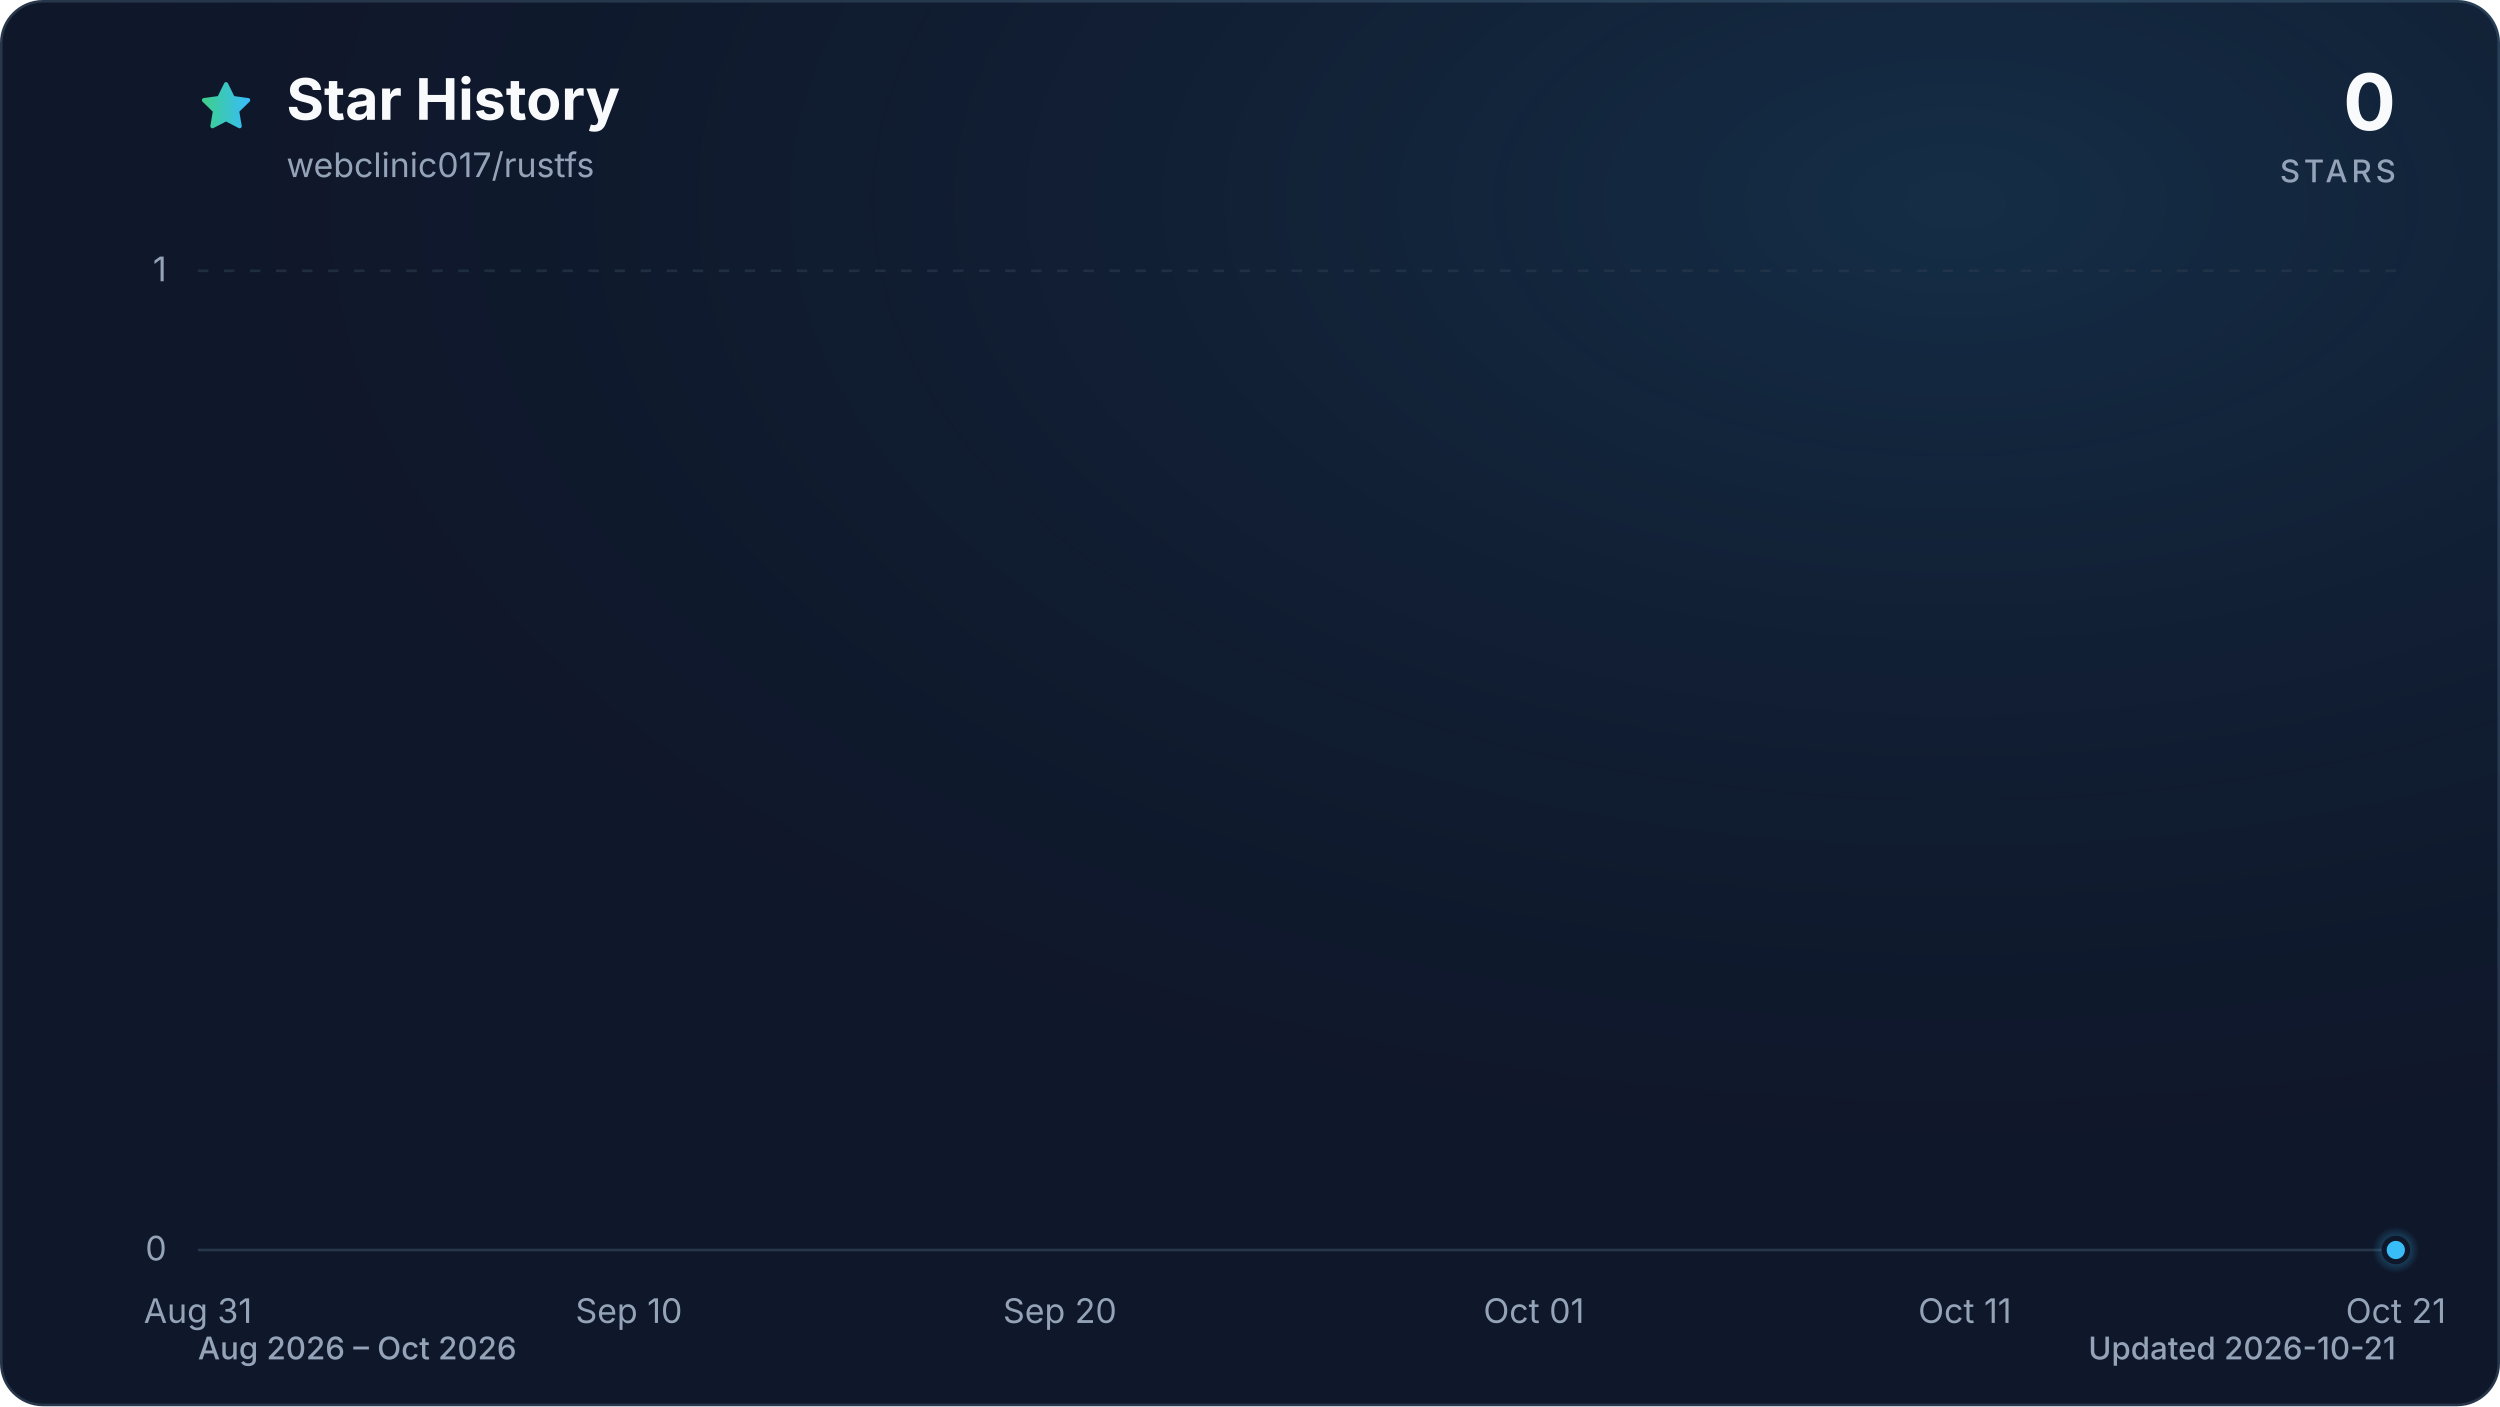
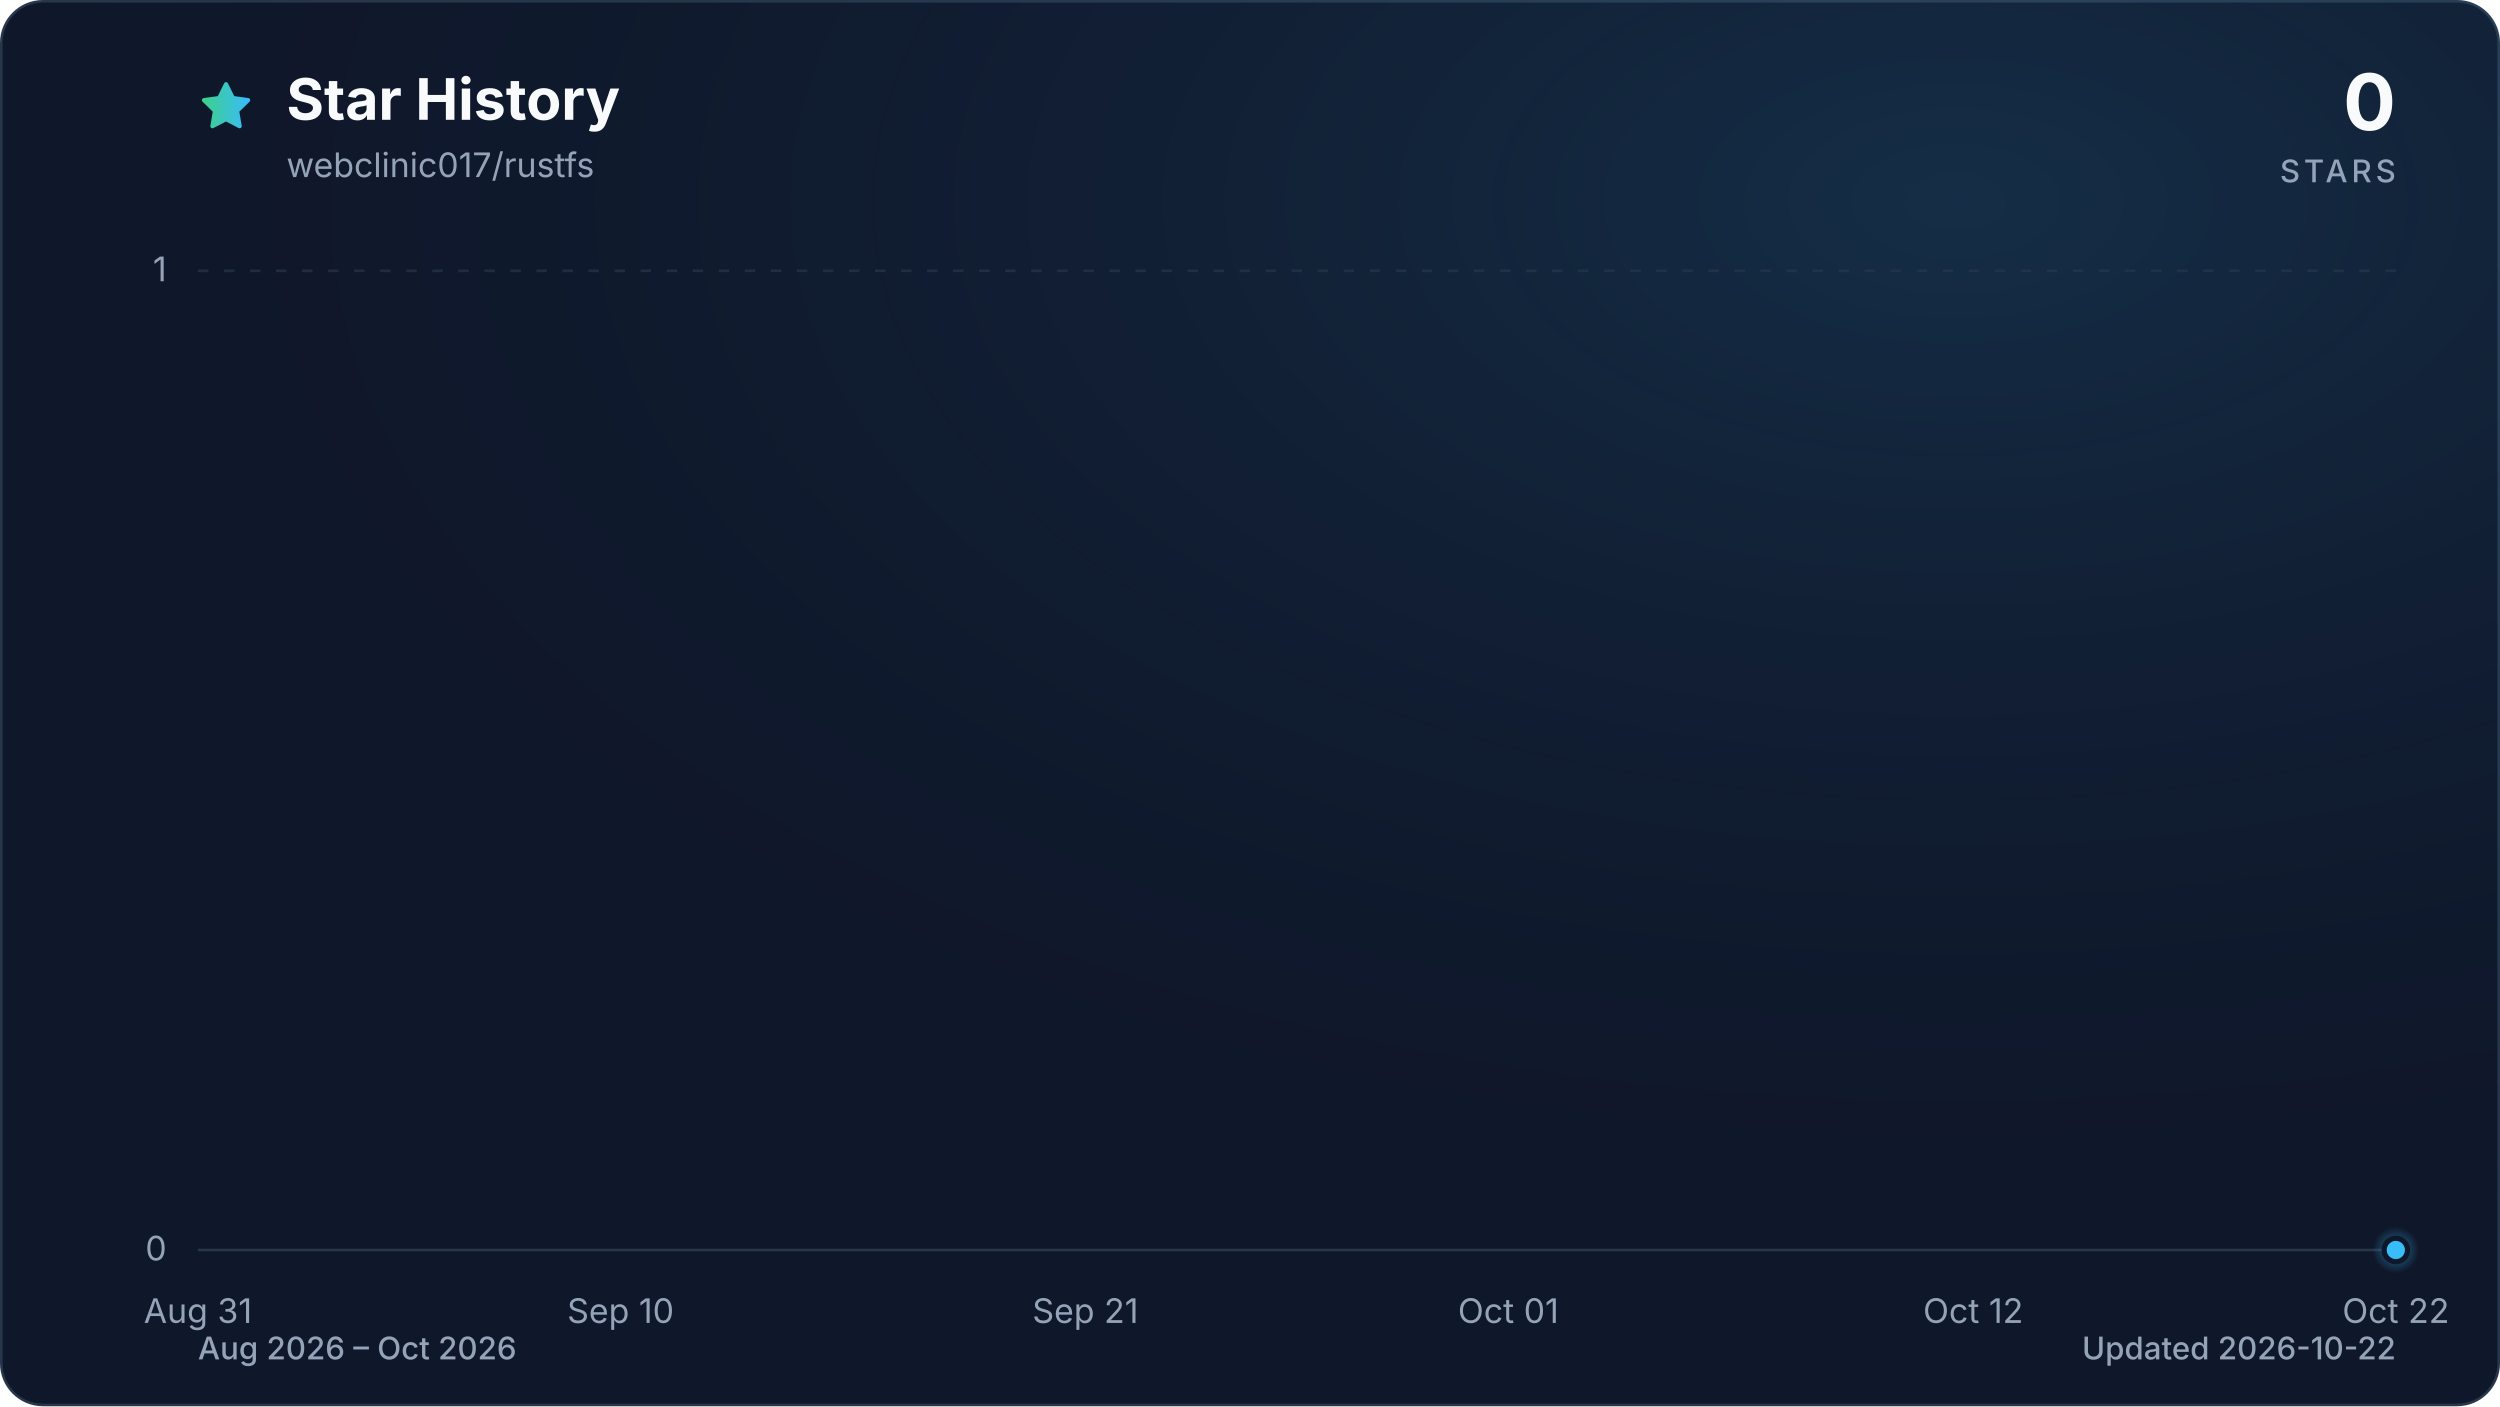
<svg xmlns="http://www.w3.org/2000/svg" viewBox="0 0 960 540" role="img" aria-labelledby="title description" data-style="gradient" data-variant="glow" data-animated="true">
  <defs>
    <linearGradient id="trend" x1="0" y1="0" x2="1" y2="0">
      <stop offset="0%" stop-color="#3ecf8e" />
      <stop offset="100%" stop-color="#38bdf8" />
    </linearGradient>
    <linearGradient id="area" x1="0" y1="0" x2="0" y2="1">
      <stop offset="0%" stop-color="#3ecf8e" stop-opacity="0.30" />
      <stop offset="55%" stop-color="#38bdf8" stop-opacity="0.10" />
      <stop offset="100%" stop-color="#38bdf8" stop-opacity="0.01" />
    </linearGradient>
    <radialGradient id="marker-halo" cx="50%" cy="50%" r="50%">
      <stop offset="0%" stop-color="#38bdf8" stop-opacity="0.55" />
      <stop offset="100%" stop-color="#38bdf8" stop-opacity="0" />
    </radialGradient>
    <radialGradient id="surface-glow" cx="78%" cy="14%" r="80%">
      <stop offset="0%" stop-color="#38bdf8" stop-opacity="0.14" />
      <stop offset="100%" stop-color="#0f172a" stop-opacity="0" />
    </radialGradient>
    <filter id="trend-glow" x="-20%" y="-20%" width="140%" height="140%">
      <feGaussianBlur stdDeviation="7" />
    </filter>
  </defs>
  <style>
.trend-enter{transform-box:fill-box;transform-origin:center;animation:trend-enter 520ms cubic-bezier(0.16,1,0.3,1)}
.marker-enter{transform-box:fill-box;transform-origin:center;animation:marker-enter 320ms cubic-bezier(0.16,1,0.3,1) 200ms both}
.marker-pulse{transform-box:fill-box;transform-origin:center;animation:marker-pulse 2.6s ease-out infinite}
@keyframes trend-enter{from{opacity:.35;transform:translateY(10px)}to{opacity:1;transform:translateY(0)}}
@keyframes marker-enter{from{opacity:0;transform:scale(.4)}to{opacity:1;transform:scale(1)}}
@keyframes marker-pulse{0%{opacity:.5;transform:scale(.7)}70%,100%{opacity:0;transform:scale(2.1)}}
@media (prefers-reduced-motion:reduce){.trend-enter,.marker-enter,.marker-pulse{animation:none!important}}
@media (prefers-reduced-motion:reduce){.marker-pulse{opacity:0}}
</style>
  <rect x="0.5" y="0.5" width="959" height="539" fill="#0f172a" stroke="#27364a" stroke-width="1" rx="16" />
  <rect width="960" height="540" fill="url(#surface-glow)" rx="16" />
  <path d="M12 2.6l2.9 5.9 6.5.9-4.7 4.6 1.1 6.5-5.8-3-5.8 3 1.1-6.5-4.7-4.6 6.5-.9L12 2.6Z" transform="translate(76 30) scale(.9)" fill="url(#trend)" stroke="url(#trend)" stroke-width="1.8" stroke-linejoin="round" aria-hidden="true" />
  <text x="110" y="46" fill="#f8fafc" font-family="ui-sans-serif, system-ui, -apple-system, BlinkMacSystemFont, 'Segoe UI', sans-serif" font-size="22" font-weight="700">Star History</text>
  <text x="110" y="68" fill="#94a3b8" font-family="ui-sans-serif, system-ui, -apple-system, BlinkMacSystemFont, 'Segoe UI', sans-serif" font-size="13">webclinic017/rustfs</text>
  <text x="920" y="50" fill="#f8fafc" font-family="ui-sans-serif, system-ui, -apple-system, BlinkMacSystemFont, 'Segoe UI', sans-serif" font-size="30" font-weight="700" text-anchor="end">0</text>
  <text x="920" y="70" fill="#94a3b8" font-family="ui-sans-serif, system-ui, -apple-system, BlinkMacSystemFont, 'Segoe UI', sans-serif" font-size="12" font-weight="500" letter-spacing="1.5" text-anchor="end">STARS</text>
  <line x1="76" y1="480.0" x2="920" y2="480.0" stroke="#27364a" stroke-width="1" stroke-dasharray="0" opacity="1" />
  <text x="64" y="484.0" fill="#94a3b8" font-family="ui-sans-serif, system-ui, -apple-system, BlinkMacSystemFont, 'Segoe UI', sans-serif" font-size="13" text-anchor="end">0</text>
  <line x1="76" y1="104.0" x2="920" y2="104.0" stroke="#27364a" stroke-width="1" stroke-dasharray="4 6" opacity="0.7" />
  <text x="64" y="108.0" fill="#94a3b8" font-family="ui-sans-serif, system-ui, -apple-system, BlinkMacSystemFont, 'Segoe UI', sans-serif" font-size="13" text-anchor="end">1</text>
  <text x="76.0" y="508" fill="#94a3b8" font-family="ui-sans-serif, system-ui, -apple-system, BlinkMacSystemFont, 'Segoe UI', sans-serif" font-size="13" text-anchor="middle">Aug 31</text>
-   <text x="241.5" y="508" fill="#94a3b8" font-family="ui-sans-serif, system-ui, -apple-system, BlinkMacSystemFont, 'Segoe UI', sans-serif" font-size="13" text-anchor="middle">Sep 10</text>
-   <text x="407.0" y="508" fill="#94a3b8" font-family="ui-sans-serif, system-ui, -apple-system, BlinkMacSystemFont, 'Segoe UI', sans-serif" font-size="13" text-anchor="middle">Sep 20</text>
-   <text x="589.0" y="508" fill="#94a3b8" font-family="ui-sans-serif, system-ui, -apple-system, BlinkMacSystemFont, 'Segoe UI', sans-serif" font-size="13" text-anchor="middle">Oct 01</text>
-   <text x="754.5" y="508" fill="#94a3b8" font-family="ui-sans-serif, system-ui, -apple-system, BlinkMacSystemFont, 'Segoe UI', sans-serif" font-size="13" text-anchor="middle">Oct 11</text>
-   <text x="920.0" y="508" fill="#94a3b8" font-family="ui-sans-serif, system-ui, -apple-system, BlinkMacSystemFont, 'Segoe UI', sans-serif" font-size="13" text-anchor="middle">Oct 21</text>
+   <text x="238.3" y="508" fill="#94a3b8" font-family="ui-sans-serif, system-ui, -apple-system, BlinkMacSystemFont, 'Segoe UI', sans-serif" font-size="13" text-anchor="middle">Sep 10</text>
+   <text x="416.8" y="508" fill="#94a3b8" font-family="ui-sans-serif, system-ui, -apple-system, BlinkMacSystemFont, 'Segoe UI', sans-serif" font-size="13" text-anchor="middle">Sep 21</text>
+   <text x="579.2" y="508" fill="#94a3b8" font-family="ui-sans-serif, system-ui, -apple-system, BlinkMacSystemFont, 'Segoe UI', sans-serif" font-size="13" text-anchor="middle">Oct 01</text>
+   <text x="757.7" y="508" fill="#94a3b8" font-family="ui-sans-serif, system-ui, -apple-system, BlinkMacSystemFont, 'Segoe UI', sans-serif" font-size="13" text-anchor="middle">Oct 12</text>
+   <text x="920.0" y="508" fill="#94a3b8" font-family="ui-sans-serif, system-ui, -apple-system, BlinkMacSystemFont, 'Segoe UI', sans-serif" font-size="13" text-anchor="middle">Oct 22</text>
  <g class="trend-enter">
-     <path d="M 76.0 480.0 C 81.5 480.0, 87.0 480.0, 92.5 480.0 C 98.1 480.0, 103.6 480.0, 109.1 480.0 C 114.6 480.0, 120.1 480.0, 125.6 480.0 C 131.2 480.0, 136.7 480.0, 142.2 480.0 C 147.7 480.0, 153.2 480.0, 158.7 480.0 C 164.3 480.0, 169.8 480.0, 175.3 480.0 C 180.8 480.0, 186.3 480.0, 191.8 480.0 C 197.4 480.0, 202.9 480.0, 208.4 480.0 C 213.9 480.0, 219.4 480.0, 224.9 480.0 C 230.5 480.0, 236.0 480.0, 241.5 480.0 C 247.0 480.0, 252.5 480.0, 258.0 480.0 C 263.6 480.0, 269.1 480.0, 274.6 480.0 C 280.1 480.0, 285.6 480.0, 291.1 480.0 C 296.7 480.0, 302.2 480.0, 307.7 480.0 C 313.2 480.0, 318.7 480.0, 324.2 480.0 C 329.8 480.0, 335.3 480.0, 340.8 480.0 C 346.3 480.0, 351.8 480.0, 357.3 480.0 C 362.8 480.0, 368.4 480.0, 373.9 480.0 C 379.4 480.0, 384.9 480.0, 390.4 480.0 C 395.9 480.0, 401.5 480.0, 407.0 480.0 C 412.5 480.0, 418.0 480.0, 423.5 480.0 C 429.0 480.0, 434.6 480.0, 440.1 480.0 C 445.6 480.0, 451.1 480.0, 456.6 480.0 C 462.1 480.0, 467.7 480.0, 473.2 480.0 C 478.7 480.0, 484.2 480.0, 489.7 480.0 C 495.2 480.0, 500.8 480.0, 506.3 480.0 C 511.8 480.0, 517.3 480.0, 522.8 480.0 C 528.3 480.0, 533.9 480.0, 539.4 480.0 C 544.9 480.0, 550.4 480.0, 555.9 480.0 C 561.4 480.0, 567.0 480.0, 572.5 480.0 C 578.0 480.0, 583.5 480.0, 589.0 480.0 C 594.5 480.0, 600.1 480.0, 605.6 480.0 C 611.1 480.0, 616.6 480.0, 622.1 480.0 C 627.6 480.0, 633.2 480.0, 638.7 480.0 C 644.2 480.0, 649.7 480.0, 655.2 480.0 C 660.7 480.0, 666.2 480.0, 671.8 480.0 C 677.3 480.0, 682.8 480.0, 688.3 480.0 C 693.8 480.0, 699.3 480.0, 704.9 480.0 C 710.4 480.0, 715.9 480.0, 721.4 480.0 C 726.9 480.0, 732.4 480.0, 738.0 480.0 C 743.5 480.0, 749.0 480.0, 754.5 480.0 C 760.0 480.0, 765.5 480.0, 771.1 480.0 C 776.6 480.0, 782.1 480.0, 787.6 480.0 C 793.1 480.0, 798.6 480.0, 804.2 480.0 C 809.7 480.0, 815.2 480.0, 820.7 480.0 C 826.2 480.0, 831.7 480.0, 837.3 480.0 C 842.8 480.0, 848.3 480.0, 853.8 480.0 C 859.3 480.0, 864.8 480.0, 870.4 480.0 C 875.9 480.0, 881.4 480.0, 886.9 480.0 C 892.4 480.0, 897.9 480.0, 903.5 480.0 C 909.0 480.0, 914.5 480.0, 920.0 480.0 L 920.0 480.0 L 76.0 480.0 Z" fill="url(#area)" />
-     <path d="M 76.0 480.0 C 81.5 480.0, 87.0 480.0, 92.5 480.0 C 98.1 480.0, 103.6 480.0, 109.1 480.0 C 114.6 480.0, 120.1 480.0, 125.6 480.0 C 131.2 480.0, 136.7 480.0, 142.2 480.0 C 147.7 480.0, 153.2 480.0, 158.7 480.0 C 164.3 480.0, 169.8 480.0, 175.3 480.0 C 180.8 480.0, 186.3 480.0, 191.8 480.0 C 197.4 480.0, 202.9 480.0, 208.4 480.0 C 213.9 480.0, 219.4 480.0, 224.9 480.0 C 230.5 480.0, 236.0 480.0, 241.5 480.0 C 247.0 480.0, 252.5 480.0, 258.0 480.0 C 263.6 480.0, 269.1 480.0, 274.6 480.0 C 280.1 480.0, 285.6 480.0, 291.1 480.0 C 296.7 480.0, 302.2 480.0, 307.7 480.0 C 313.2 480.0, 318.7 480.0, 324.2 480.0 C 329.8 480.0, 335.3 480.0, 340.8 480.0 C 346.3 480.0, 351.8 480.0, 357.3 480.0 C 362.8 480.0, 368.4 480.0, 373.9 480.0 C 379.4 480.0, 384.9 480.0, 390.4 480.0 C 395.9 480.0, 401.5 480.0, 407.0 480.0 C 412.5 480.0, 418.0 480.0, 423.5 480.0 C 429.0 480.0, 434.6 480.0, 440.1 480.0 C 445.6 480.0, 451.1 480.0, 456.6 480.0 C 462.1 480.0, 467.7 480.0, 473.2 480.0 C 478.7 480.0, 484.2 480.0, 489.7 480.0 C 495.2 480.0, 500.8 480.0, 506.3 480.0 C 511.8 480.0, 517.3 480.0, 522.8 480.0 C 528.3 480.0, 533.9 480.0, 539.4 480.0 C 544.9 480.0, 550.4 480.0, 555.9 480.0 C 561.4 480.0, 567.0 480.0, 572.5 480.0 C 578.0 480.0, 583.5 480.0, 589.0 480.0 C 594.5 480.0, 600.1 480.0, 605.6 480.0 C 611.1 480.0, 616.6 480.0, 622.1 480.0 C 627.6 480.0, 633.2 480.0, 638.7 480.0 C 644.2 480.0, 649.7 480.0, 655.2 480.0 C 660.7 480.0, 666.2 480.0, 671.8 480.0 C 677.3 480.0, 682.8 480.0, 688.3 480.0 C 693.8 480.0, 699.3 480.0, 704.9 480.0 C 710.4 480.0, 715.9 480.0, 721.4 480.0 C 726.9 480.0, 732.4 480.0, 738.0 480.0 C 743.5 480.0, 749.0 480.0, 754.5 480.0 C 760.0 480.0, 765.5 480.0, 771.1 480.0 C 776.6 480.0, 782.1 480.0, 787.6 480.0 C 793.1 480.0, 798.6 480.0, 804.2 480.0 C 809.7 480.0, 815.2 480.0, 820.7 480.0 C 826.2 480.0, 831.7 480.0, 837.3 480.0 C 842.8 480.0, 848.3 480.0, 853.8 480.0 C 859.3 480.0, 864.8 480.0, 870.4 480.0 C 875.9 480.0, 881.4 480.0, 886.9 480.0 C 892.4 480.0, 897.9 480.0, 903.5 480.0 C 909.0 480.0, 914.5 480.0, 920.0 480.0" fill="none" stroke="url(#trend)" stroke-width="12" stroke-linecap="round" stroke-linejoin="round" opacity="0.16" filter="url(#trend-glow)" />
-     <path d="M 76.0 480.0 C 81.5 480.0, 87.0 480.0, 92.5 480.0 C 98.1 480.0, 103.6 480.0, 109.1 480.0 C 114.6 480.0, 120.1 480.0, 125.6 480.0 C 131.2 480.0, 136.7 480.0, 142.2 480.0 C 147.7 480.0, 153.2 480.0, 158.7 480.0 C 164.3 480.0, 169.8 480.0, 175.3 480.0 C 180.8 480.0, 186.3 480.0, 191.8 480.0 C 197.4 480.0, 202.9 480.0, 208.4 480.0 C 213.9 480.0, 219.4 480.0, 224.9 480.0 C 230.5 480.0, 236.0 480.0, 241.5 480.0 C 247.0 480.0, 252.5 480.0, 258.0 480.0 C 263.6 480.0, 269.1 480.0, 274.6 480.0 C 280.1 480.0, 285.6 480.0, 291.1 480.0 C 296.7 480.0, 302.2 480.0, 307.7 480.0 C 313.2 480.0, 318.7 480.0, 324.2 480.0 C 329.8 480.0, 335.3 480.0, 340.8 480.0 C 346.3 480.0, 351.8 480.0, 357.3 480.0 C 362.8 480.0, 368.4 480.0, 373.9 480.0 C 379.4 480.0, 384.9 480.0, 390.4 480.0 C 395.9 480.0, 401.5 480.0, 407.0 480.0 C 412.5 480.0, 418.0 480.0, 423.5 480.0 C 429.0 480.0, 434.6 480.0, 440.1 480.0 C 445.6 480.0, 451.1 480.0, 456.6 480.0 C 462.1 480.0, 467.7 480.0, 473.2 480.0 C 478.7 480.0, 484.2 480.0, 489.7 480.0 C 495.2 480.0, 500.8 480.0, 506.3 480.0 C 511.8 480.0, 517.3 480.0, 522.8 480.0 C 528.3 480.0, 533.9 480.0, 539.4 480.0 C 544.9 480.0, 550.4 480.0, 555.9 480.0 C 561.4 480.0, 567.0 480.0, 572.5 480.0 C 578.0 480.0, 583.5 480.0, 589.0 480.0 C 594.5 480.0, 600.1 480.0, 605.6 480.0 C 611.1 480.0, 616.6 480.0, 622.1 480.0 C 627.6 480.0, 633.2 480.0, 638.7 480.0 C 644.2 480.0, 649.7 480.0, 655.2 480.0 C 660.7 480.0, 666.2 480.0, 671.8 480.0 C 677.3 480.0, 682.8 480.0, 688.3 480.0 C 693.8 480.0, 699.3 480.0, 704.9 480.0 C 710.4 480.0, 715.9 480.0, 721.4 480.0 C 726.9 480.0, 732.4 480.0, 738.0 480.0 C 743.5 480.0, 749.0 480.0, 754.5 480.0 C 760.0 480.0, 765.5 480.0, 771.1 480.0 C 776.6 480.0, 782.1 480.0, 787.6 480.0 C 793.1 480.0, 798.6 480.0, 804.2 480.0 C 809.7 480.0, 815.2 480.0, 820.7 480.0 C 826.2 480.0, 831.7 480.0, 837.3 480.0 C 842.8 480.0, 848.3 480.0, 853.8 480.0 C 859.3 480.0, 864.8 480.0, 870.4 480.0 C 875.9 480.0, 881.4 480.0, 886.9 480.0 C 892.4 480.0, 897.9 480.0, 903.5 480.0 C 909.0 480.0, 914.5 480.0, 920.0 480.0" fill="none" stroke="url(#trend)" stroke-width="3" stroke-linecap="round" stroke-linejoin="round" />
+     <path d="M 76.0 480.0 C 81.4 480.0, 86.8 480.0, 92.2 480.0 C 97.6 480.0, 103.1 480.0, 108.5 480.0 C 113.9 480.0, 119.3 480.0, 124.7 480.0 C 130.1 480.0, 135.5 480.0, 140.9 480.0 C 146.3 480.0, 151.7 480.0, 157.2 480.0 C 162.6 480.0, 168.0 480.0, 173.4 480.0 C 178.8 480.0, 184.2 480.0, 189.6 480.0 C 195.0 480.0, 200.4 480.0, 205.8 480.0 C 211.3 480.0, 216.7 480.0, 222.1 480.0 C 227.5 480.0, 232.9 480.0, 238.3 480.0 C 243.7 480.0, 249.1 480.0, 254.5 480.0 C 259.9 480.0, 265.4 480.0, 270.8 480.0 C 276.2 480.0, 281.6 480.0, 287.0 480.0 C 292.4 480.0, 297.8 480.0, 303.2 480.0 C 308.6 480.0, 314.1 480.0, 319.5 480.0 C 324.9 480.0, 330.3 480.0, 335.7 480.0 C 341.1 480.0, 346.5 480.0, 351.9 480.0 C 357.3 480.0, 362.7 480.0, 368.2 480.0 C 373.6 480.0, 379.0 480.0, 384.4 480.0 C 389.8 480.0, 395.2 480.0, 400.6 480.0 C 406.0 480.0, 411.4 480.0, 416.8 480.0 C 422.3 480.0, 427.7 480.0, 433.1 480.0 C 438.5 480.0, 443.9 480.0, 449.3 480.0 C 454.7 480.0, 460.1 480.0, 465.5 480.0 C 470.9 480.0, 476.4 480.0, 481.8 480.0 C 487.2 480.0, 492.6 480.0, 498.0 480.0 C 503.4 480.0, 508.8 480.0, 514.2 480.0 C 519.6 480.0, 525.1 480.0, 530.5 480.0 C 535.9 480.0, 541.3 480.0, 546.7 480.0 C 552.1 480.0, 557.5 480.0, 562.9 480.0 C 568.3 480.0, 573.7 480.0, 579.2 480.0 C 584.6 480.0, 590.0 480.0, 595.4 480.0 C 600.8 480.0, 606.2 480.0, 611.6 480.0 C 617.0 480.0, 622.4 480.0, 627.8 480.0 C 633.3 480.0, 638.7 480.0, 644.1 480.0 C 649.5 480.0, 654.9 480.0, 660.3 480.0 C 665.7 480.0, 671.1 480.0, 676.5 480.0 C 681.9 480.0, 687.4 480.0, 692.8 480.0 C 698.2 480.0, 703.6 480.0, 709.0 480.0 C 714.4 480.0, 719.8 480.0, 725.2 480.0 C 730.6 480.0, 736.1 480.0, 741.5 480.0 C 746.9 480.0, 752.3 480.0, 757.7 480.0 C 763.1 480.0, 768.5 480.0, 773.9 480.0 C 779.3 480.0, 784.7 480.0, 790.2 480.0 C 795.6 480.0, 801.0 480.0, 806.4 480.0 C 811.8 480.0, 817.2 480.0, 822.6 480.0 C 828.0 480.0, 833.4 480.0, 838.8 480.0 C 844.3 480.0, 849.7 480.0, 855.1 480.0 C 860.5 480.0, 865.9 480.0, 871.3 480.0 C 876.7 480.0, 882.1 480.0, 887.5 480.0 C 892.9 480.0, 898.4 480.0, 903.8 480.0 C 909.2 480.0, 914.6 480.0, 920.0 480.0 L 920.0 480.0 L 76.0 480.0 Z" fill="url(#area)" />
+     <path d="M 76.0 480.0 C 81.4 480.0, 86.8 480.0, 92.2 480.0 C 97.6 480.0, 103.1 480.0, 108.5 480.0 C 113.9 480.0, 119.3 480.0, 124.7 480.0 C 130.1 480.0, 135.5 480.0, 140.9 480.0 C 146.3 480.0, 151.7 480.0, 157.2 480.0 C 162.6 480.0, 168.0 480.0, 173.4 480.0 C 178.8 480.0, 184.2 480.0, 189.6 480.0 C 195.0 480.0, 200.4 480.0, 205.8 480.0 C 211.3 480.0, 216.7 480.0, 222.1 480.0 C 227.5 480.0, 232.9 480.0, 238.3 480.0 C 243.7 480.0, 249.1 480.0, 254.5 480.0 C 259.9 480.0, 265.4 480.0, 270.8 480.0 C 276.2 480.0, 281.6 480.0, 287.0 480.0 C 292.4 480.0, 297.8 480.0, 303.2 480.0 C 308.6 480.0, 314.1 480.0, 319.5 480.0 C 324.9 480.0, 330.3 480.0, 335.7 480.0 C 341.1 480.0, 346.5 480.0, 351.9 480.0 C 357.3 480.0, 362.7 480.0, 368.2 480.0 C 373.6 480.0, 379.0 480.0, 384.4 480.0 C 389.8 480.0, 395.2 480.0, 400.6 480.0 C 406.0 480.0, 411.4 480.0, 416.8 480.0 C 422.3 480.0, 427.7 480.0, 433.1 480.0 C 438.5 480.0, 443.9 480.0, 449.3 480.0 C 454.7 480.0, 460.1 480.0, 465.5 480.0 C 470.9 480.0, 476.4 480.0, 481.8 480.0 C 487.2 480.0, 492.6 480.0, 498.0 480.0 C 503.4 480.0, 508.8 480.0, 514.2 480.0 C 519.6 480.0, 525.1 480.0, 530.5 480.0 C 535.9 480.0, 541.3 480.0, 546.7 480.0 C 552.1 480.0, 557.5 480.0, 562.9 480.0 C 568.3 480.0, 573.7 480.0, 579.2 480.0 C 584.6 480.0, 590.0 480.0, 595.4 480.0 C 600.8 480.0, 606.2 480.0, 611.6 480.0 C 617.0 480.0, 622.4 480.0, 627.8 480.0 C 633.3 480.0, 638.7 480.0, 644.1 480.0 C 649.5 480.0, 654.9 480.0, 660.3 480.0 C 665.7 480.0, 671.1 480.0, 676.5 480.0 C 681.9 480.0, 687.4 480.0, 692.8 480.0 C 698.2 480.0, 703.6 480.0, 709.0 480.0 C 714.4 480.0, 719.8 480.0, 725.2 480.0 C 730.6 480.0, 736.1 480.0, 741.5 480.0 C 746.9 480.0, 752.3 480.0, 757.7 480.0 C 763.1 480.0, 768.5 480.0, 773.9 480.0 C 779.3 480.0, 784.7 480.0, 790.2 480.0 C 795.6 480.0, 801.0 480.0, 806.4 480.0 C 811.8 480.0, 817.2 480.0, 822.6 480.0 C 828.0 480.0, 833.4 480.0, 838.8 480.0 C 844.3 480.0, 849.7 480.0, 855.1 480.0 C 860.5 480.0, 865.9 480.0, 871.3 480.0 C 876.7 480.0, 882.1 480.0, 887.5 480.0 C 892.9 480.0, 898.4 480.0, 903.8 480.0 C 909.2 480.0, 914.6 480.0, 920.0 480.0" fill="none" stroke="url(#trend)" stroke-width="12" stroke-linecap="round" stroke-linejoin="round" opacity="0.16" filter="url(#trend-glow)" />
+     <path d="M 76.0 480.0 C 81.4 480.0, 86.8 480.0, 92.2 480.0 C 97.6 480.0, 103.1 480.0, 108.5 480.0 C 113.9 480.0, 119.3 480.0, 124.7 480.0 C 130.1 480.0, 135.5 480.0, 140.9 480.0 C 146.3 480.0, 151.7 480.0, 157.2 480.0 C 162.6 480.0, 168.0 480.0, 173.4 480.0 C 178.8 480.0, 184.2 480.0, 189.6 480.0 C 195.0 480.0, 200.4 480.0, 205.8 480.0 C 211.3 480.0, 216.7 480.0, 222.1 480.0 C 227.5 480.0, 232.9 480.0, 238.3 480.0 C 243.7 480.0, 249.1 480.0, 254.5 480.0 C 259.9 480.0, 265.4 480.0, 270.8 480.0 C 276.2 480.0, 281.6 480.0, 287.0 480.0 C 292.4 480.0, 297.8 480.0, 303.2 480.0 C 308.6 480.0, 314.1 480.0, 319.5 480.0 C 324.9 480.0, 330.3 480.0, 335.7 480.0 C 341.1 480.0, 346.5 480.0, 351.9 480.0 C 357.3 480.0, 362.7 480.0, 368.2 480.0 C 373.6 480.0, 379.0 480.0, 384.4 480.0 C 389.8 480.0, 395.2 480.0, 400.6 480.0 C 406.0 480.0, 411.4 480.0, 416.8 480.0 C 422.3 480.0, 427.7 480.0, 433.1 480.0 C 438.5 480.0, 443.9 480.0, 449.3 480.0 C 454.7 480.0, 460.1 480.0, 465.5 480.0 C 470.9 480.0, 476.4 480.0, 481.8 480.0 C 487.2 480.0, 492.6 480.0, 498.0 480.0 C 503.4 480.0, 508.8 480.0, 514.2 480.0 C 519.6 480.0, 525.1 480.0, 530.5 480.0 C 535.9 480.0, 541.3 480.0, 546.7 480.0 C 552.1 480.0, 557.5 480.0, 562.9 480.0 C 568.3 480.0, 573.7 480.0, 579.2 480.0 C 584.6 480.0, 590.0 480.0, 595.4 480.0 C 600.8 480.0, 606.2 480.0, 611.6 480.0 C 617.0 480.0, 622.4 480.0, 627.8 480.0 C 633.3 480.0, 638.7 480.0, 644.1 480.0 C 649.5 480.0, 654.9 480.0, 660.3 480.0 C 665.7 480.0, 671.1 480.0, 676.5 480.0 C 681.9 480.0, 687.4 480.0, 692.8 480.0 C 698.2 480.0, 703.6 480.0, 709.0 480.0 C 714.4 480.0, 719.8 480.0, 725.2 480.0 C 730.6 480.0, 736.1 480.0, 741.5 480.0 C 746.9 480.0, 752.3 480.0, 757.7 480.0 C 763.1 480.0, 768.5 480.0, 773.9 480.0 C 779.3 480.0, 784.7 480.0, 790.2 480.0 C 795.6 480.0, 801.0 480.0, 806.4 480.0 C 811.8 480.0, 817.2 480.0, 822.6 480.0 C 828.0 480.0, 833.4 480.0, 838.8 480.0 C 844.3 480.0, 849.7 480.0, 855.1 480.0 C 860.5 480.0, 865.9 480.0, 871.3 480.0 C 876.7 480.0, 882.1 480.0, 887.5 480.0 C 892.9 480.0, 898.4 480.0, 903.8 480.0 C 909.2 480.0, 914.6 480.0, 920.0 480.0" fill="none" stroke="url(#trend)" stroke-width="3" stroke-linecap="round" stroke-linejoin="round" />
  </g>
  <g class="marker-enter">
    <circle class="marker-pulse" cx="920.0" cy="480.0" r="9" fill="url(#marker-halo)" />
    <circle cx="920.0" cy="480.0" r="4.5" fill="#38bdf8" stroke="#0f172a" stroke-width="2" />
  </g>
  <text x="76" y="522" fill="#94a3b8" font-family="ui-sans-serif, system-ui, -apple-system, BlinkMacSystemFont, 'Segoe UI', sans-serif" font-size="12" font-weight="500">Aug 2026 – Oct 2026</text>
-   <text x="920" y="522" fill="#94a3b8" font-family="ui-sans-serif, system-ui, -apple-system, BlinkMacSystemFont, 'Segoe UI', sans-serif" font-size="12" font-weight="500" text-anchor="end">Updated 2026-10-21</text>
+   <text x="920" y="522" fill="#94a3b8" font-family="ui-sans-serif, system-ui, -apple-system, BlinkMacSystemFont, 'Segoe UI', sans-serif" font-size="12" font-weight="500" text-anchor="end">Updated 2026-10-22</text>
</svg>
